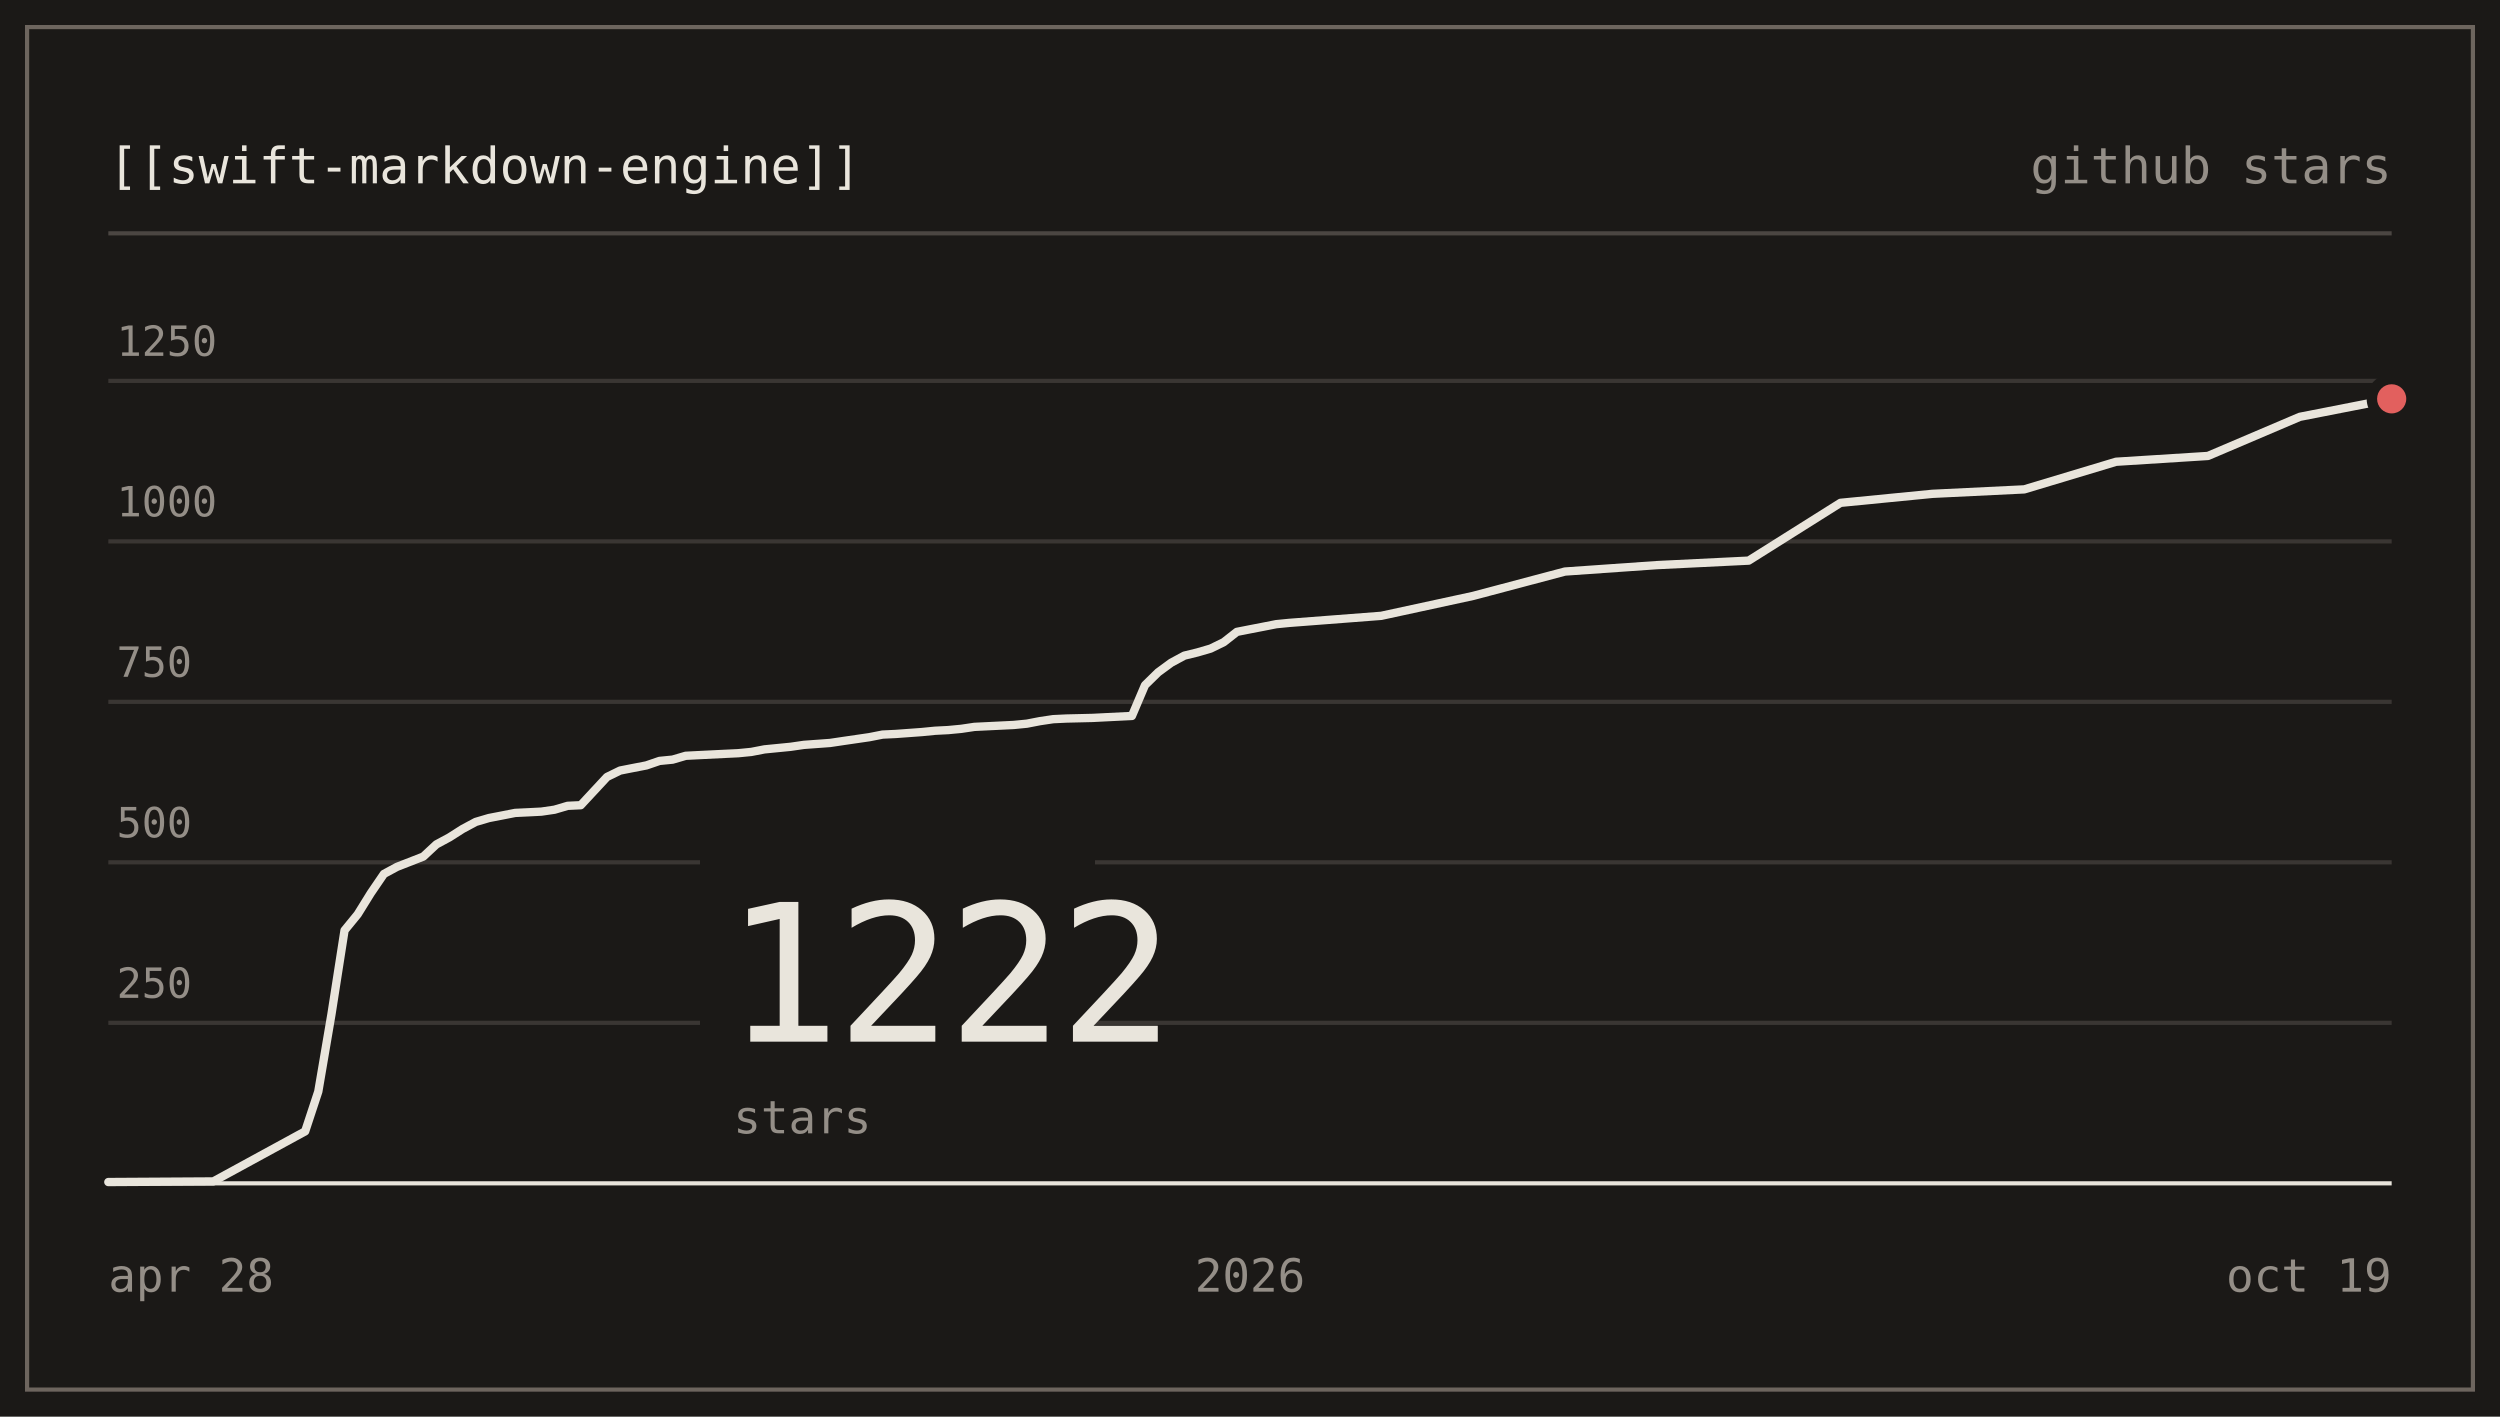
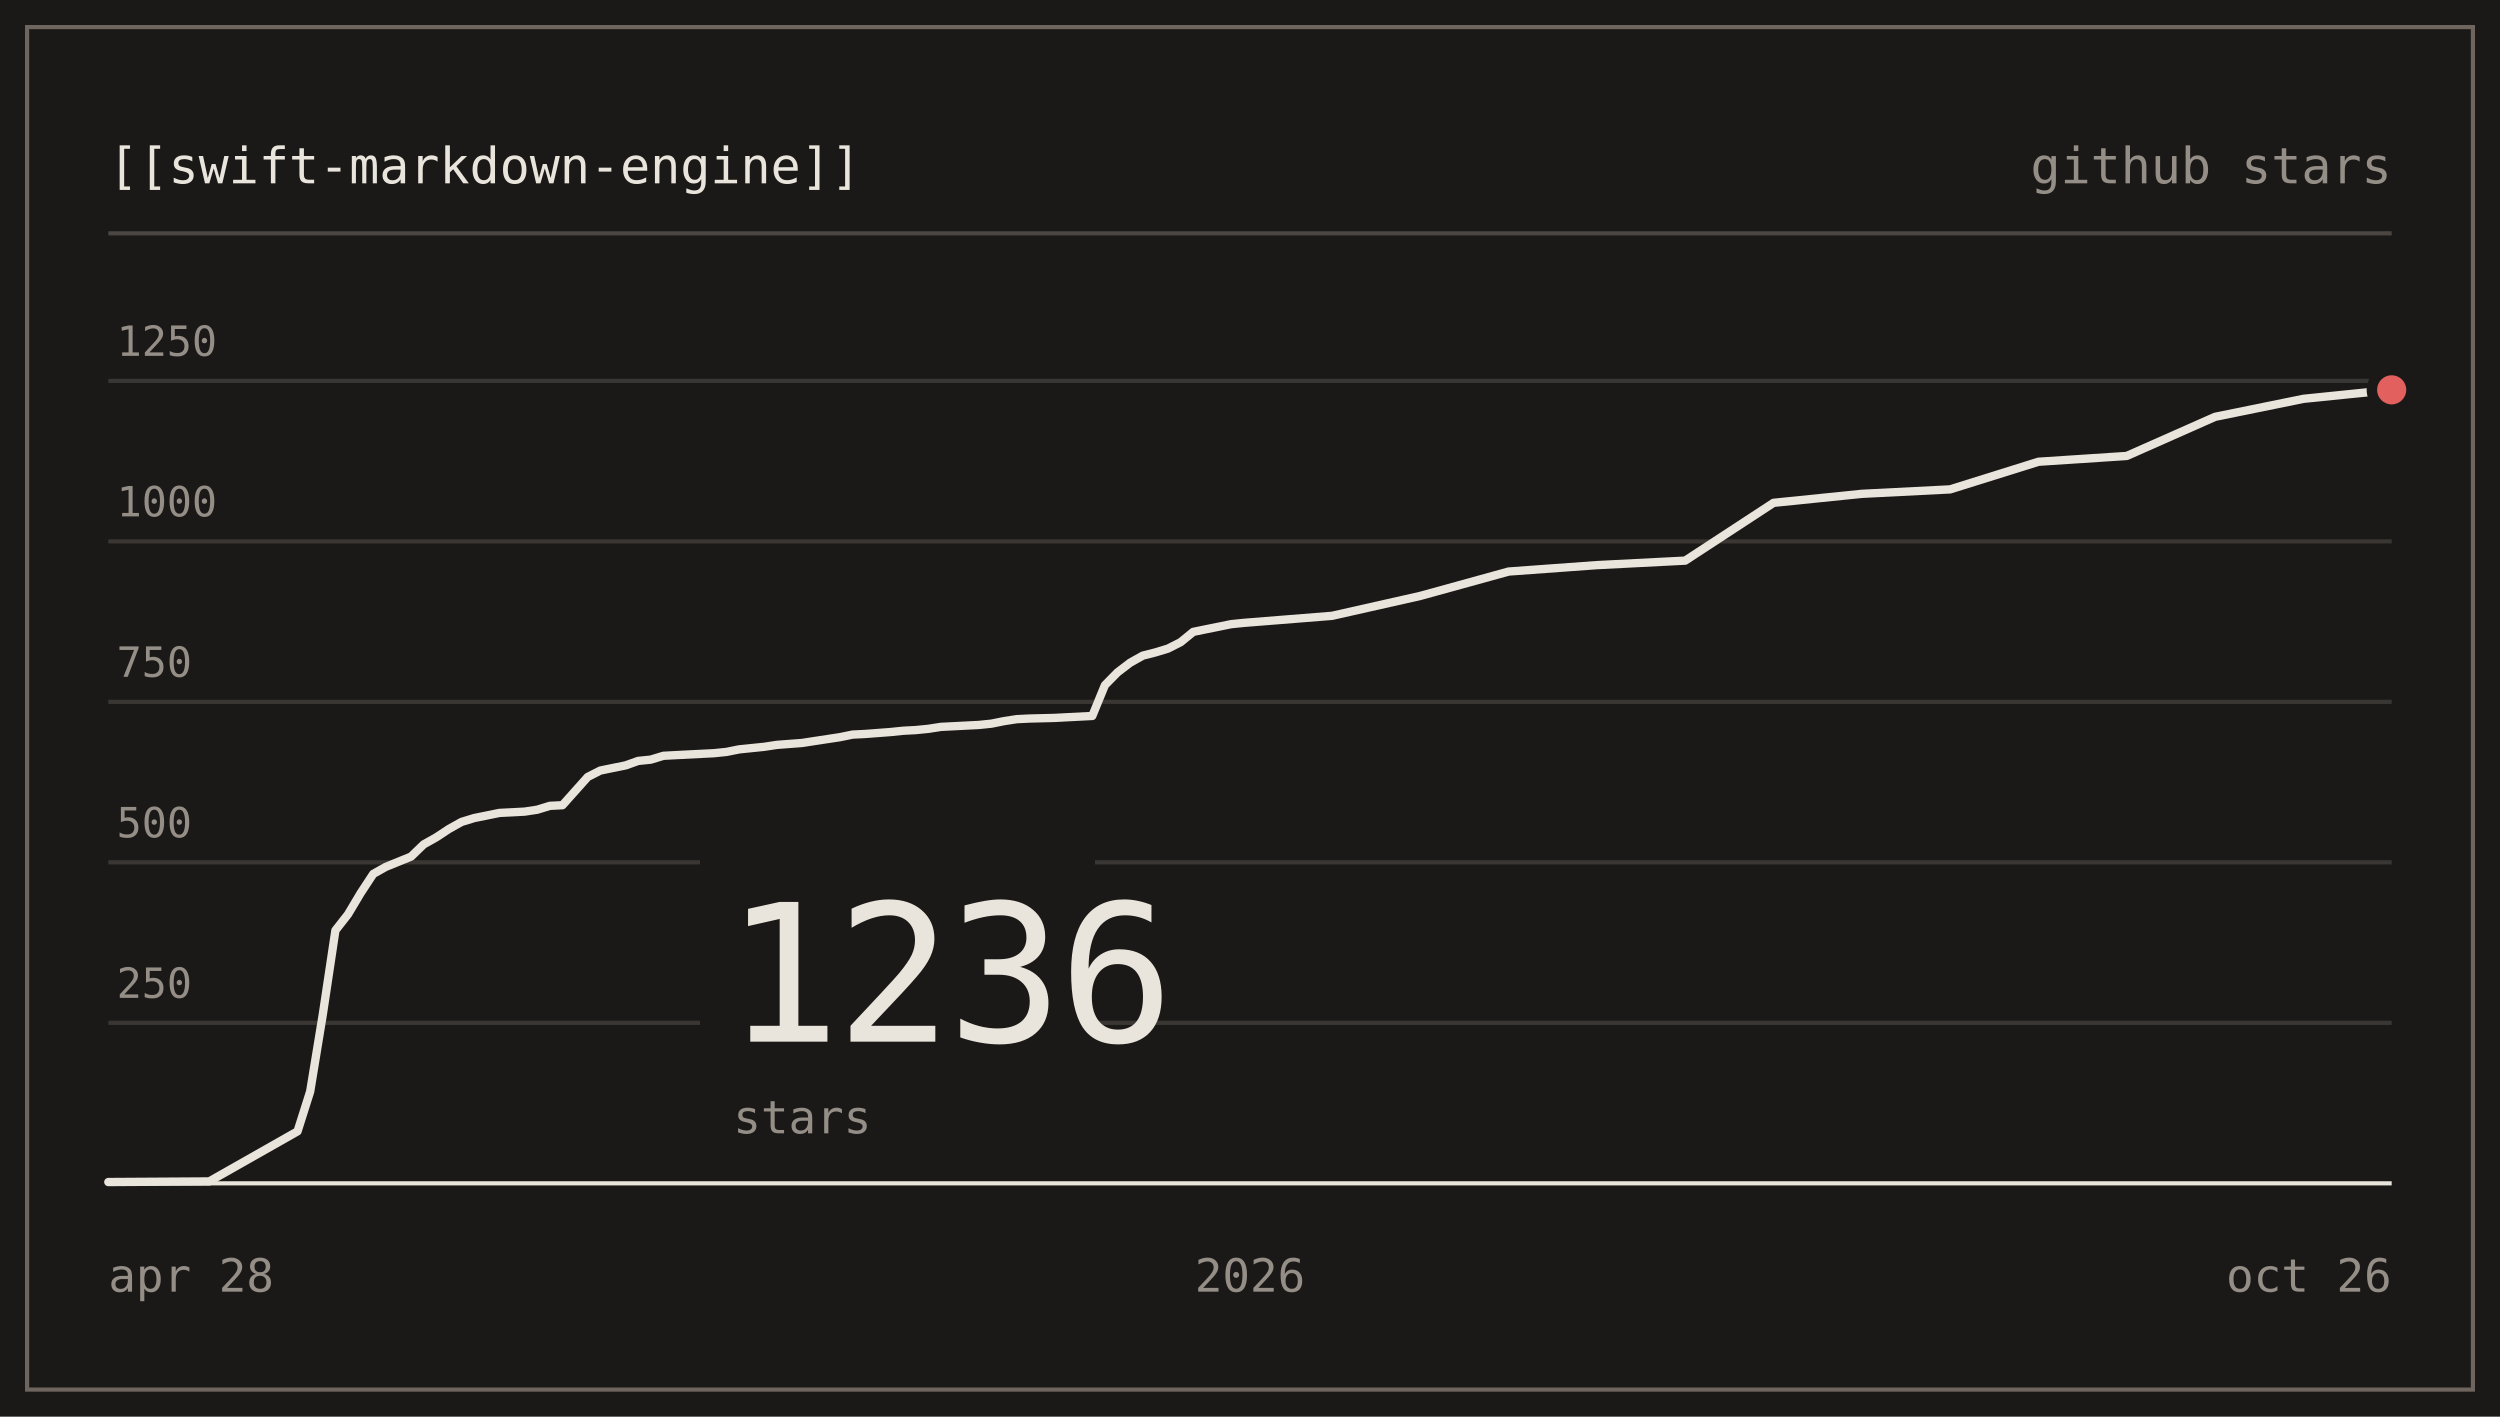
- <svg xmlns="http://www.w3.org/2000/svg" viewBox="0 0 600 340" width="600" height="340" role="img" aria-label="nodes-app/swift-markdown-engine star history: 1222 stars">
+ <svg xmlns="http://www.w3.org/2000/svg" viewBox="0 0 600 340" width="600" height="340" role="img" aria-label="nodes-app/swift-markdown-engine star history: 1236 stars">
  <g font-family="ui-monospace, SFMono-Regular, 'SF Mono', Menlo, Consolas, monospace" font-size="12">
    <rect x="0" y="0" width="600" height="340" fill="#1b1917" />
    <rect x="6.5" y="6.5" width="587" height="327" fill="none" stroke="#6d655e" stroke-width="1" />
    <text x="26" y="44" fill="#e9e5dc">[[swift-markdown-engine]]</text>
    <text x="574" y="44" text-anchor="end" fill="#948e87">github stars</text>
    <line x1="26" y1="56" x2="574" y2="56" stroke="#4b4642" stroke-width="1" />
    <line x1="26" y1="245.48" x2="574" y2="245.48" stroke="#3a3633" stroke-width="1" />
    <text x="28" y="239.48" fill="#948e87" font-size="10">250</text>
    <line x1="26" y1="206.96" x2="574" y2="206.96" stroke="#3a3633" stroke-width="1" />
    <text x="28" y="200.96" fill="#948e87" font-size="10">500</text>
    <line x1="26" y1="168.44" x2="574" y2="168.44" stroke="#3a3633" stroke-width="1" />
    <text x="28" y="162.44" fill="#948e87" font-size="10">750</text>
    <line x1="26" y1="129.93" x2="574" y2="129.93" stroke="#3a3633" stroke-width="1" />
    <text x="28" y="123.93" fill="#948e87" font-size="10">1000</text>
    <line x1="26" y1="91.41" x2="574" y2="91.41" stroke="#3a3633" stroke-width="1" />
    <text x="28" y="85.41" fill="#948e87" font-size="10">1250</text>
    <line x1="26" y1="284" x2="574" y2="284" stroke="#e9e5dc" stroke-width="1" />
    <rect x="168" y="204" width="94.8" height="74" fill="#1b1917" />
-     <text x="174" y="250" fill="#e9e5dc" font-size="46" letter-spacing="-1">1222</text>
+     <text x="174" y="250" fill="#e9e5dc" font-size="46" letter-spacing="-1">1236</text>
    <text x="176" y="272" fill="#948e87" font-size="11">stars</text>
-     <path d="M26,283.69 L51.2,283.54 L73.24,271.52 L76.39,261.97 L79.54,243.48 L82.69,223.29 L85.84,219.44 L88.99,214.36 L92.14,209.74 L95.29,208.04 L98.44,206.81 L101.59,205.58 L104.74,202.65 L107.89,200.95 L111.03,198.95 L114.18,197.26 L117.33,196.33 L120.48,195.72 L123.63,195.1 L126.78,194.95 L129.93,194.79 L133.08,194.33 L136.23,193.4 L139.38,193.25 L142.53,189.86 L145.68,186.47 L148.83,184.93 L151.98,184.31 L155.13,183.7 L158.28,182.62 L161.43,182.31 L164.57,181.39 L167.72,181.23 L174.02,180.92 L177.17,180.77 L180.32,180.46 L183.47,179.85 L186.62,179.54 L189.77,179.23 L192.92,178.77 L199.22,178.31 L202.37,177.84 L205.52,177.38 L208.67,176.92 L211.82,176.3 L214.97,176.15 L221.26,175.69 L224.41,175.38 L227.56,175.22 L230.71,174.92 L233.86,174.45 L243.31,173.99 L246.46,173.68 L249.61,173.07 L252.76,172.6 L255.91,172.45 L262.21,172.3 L265.36,172.14 L271.66,171.83 L274.8,164.44 L277.95,161.36 L281.1,159.05 L284.25,157.35 L287.4,156.58 L290.55,155.66 L293.7,154.12 L296.85,151.65 L300,151.03 L303.15,150.42 L306.3,149.8 L309.45,149.49 L331.49,147.8 L353.54,143.02 L375.59,137.17 L397.63,135.63 L419.68,134.55 L441.72,120.68 L463.77,118.52 L485.82,117.45 L507.86,110.82 L529.91,109.43 L551.95,100.04 L574,95.72" fill="none" stroke="#e9e5dc" stroke-width="2" stroke-linejoin="round" stroke-linecap="round" />
-     <circle cx="574" cy="95.72" r="6" fill="#1b1917" />
-     <circle cx="574" cy="95.72" r="3.5" fill="#e2605e" />
+     <path d="M26,283.69 L50.22,283.54 L71.41,271.52 L74.44,261.97 L77.47,243.48 L80.5,223.29 L83.52,219.44 L86.55,214.36 L89.58,209.74 L92.61,208.04 L95.64,206.81 L98.66,205.58 L101.69,202.65 L104.72,200.95 L107.75,198.95 L110.77,197.26 L113.8,196.33 L116.83,195.72 L119.86,195.1 L122.88,194.95 L125.91,194.79 L128.94,194.33 L131.97,193.4 L134.99,193.25 L138.02,189.86 L141.05,186.47 L144.08,184.93 L147.1,184.31 L150.13,183.7 L153.16,182.62 L156.19,182.31 L159.22,181.39 L162.24,181.23 L168.3,180.92 L171.33,180.77 L174.35,180.46 L177.38,179.85 L180.41,179.54 L183.44,179.23 L186.46,178.77 L192.52,178.31 L195.55,177.84 L198.57,177.38 L201.6,176.92 L204.63,176.3 L207.66,176.15 L213.71,175.69 L216.74,175.38 L219.77,175.22 L222.8,174.92 L225.82,174.45 L234.91,173.99 L237.93,173.68 L240.96,173.07 L243.99,172.6 L247.02,172.45 L253.07,172.3 L256.1,172.14 L262.15,171.83 L265.18,164.44 L268.21,161.36 L271.24,159.05 L274.27,157.35 L277.29,156.58 L280.32,155.66 L283.35,154.12 L286.38,151.65 L289.4,151.03 L292.43,150.42 L295.46,149.8 L298.49,149.49 L319.68,147.8 L340.87,143.02 L362.07,137.17 L383.26,135.63 L404.45,134.55 L425.65,120.68 L446.84,118.52 L468.03,117.45 L489.23,110.82 L510.42,109.43 L531.61,100.04 L552.81,95.72 L574,93.56" fill="none" stroke="#e9e5dc" stroke-width="2" stroke-linejoin="round" stroke-linecap="round" />
+     <circle cx="574" cy="93.56" r="6" fill="#1b1917" />
+     <circle cx="574" cy="93.56" r="3.5" fill="#e2605e" />
    <text x="26" y="310" fill="#948e87" font-size="11">apr 28</text>
    <text x="300" y="310" text-anchor="middle" fill="#948e87" font-size="11">2026</text>
-     <text x="574" y="310" text-anchor="end" fill="#948e87" font-size="11">oct 19</text>
+     <text x="574" y="310" text-anchor="end" fill="#948e87" font-size="11">oct 26</text>
  </g>
</svg>
